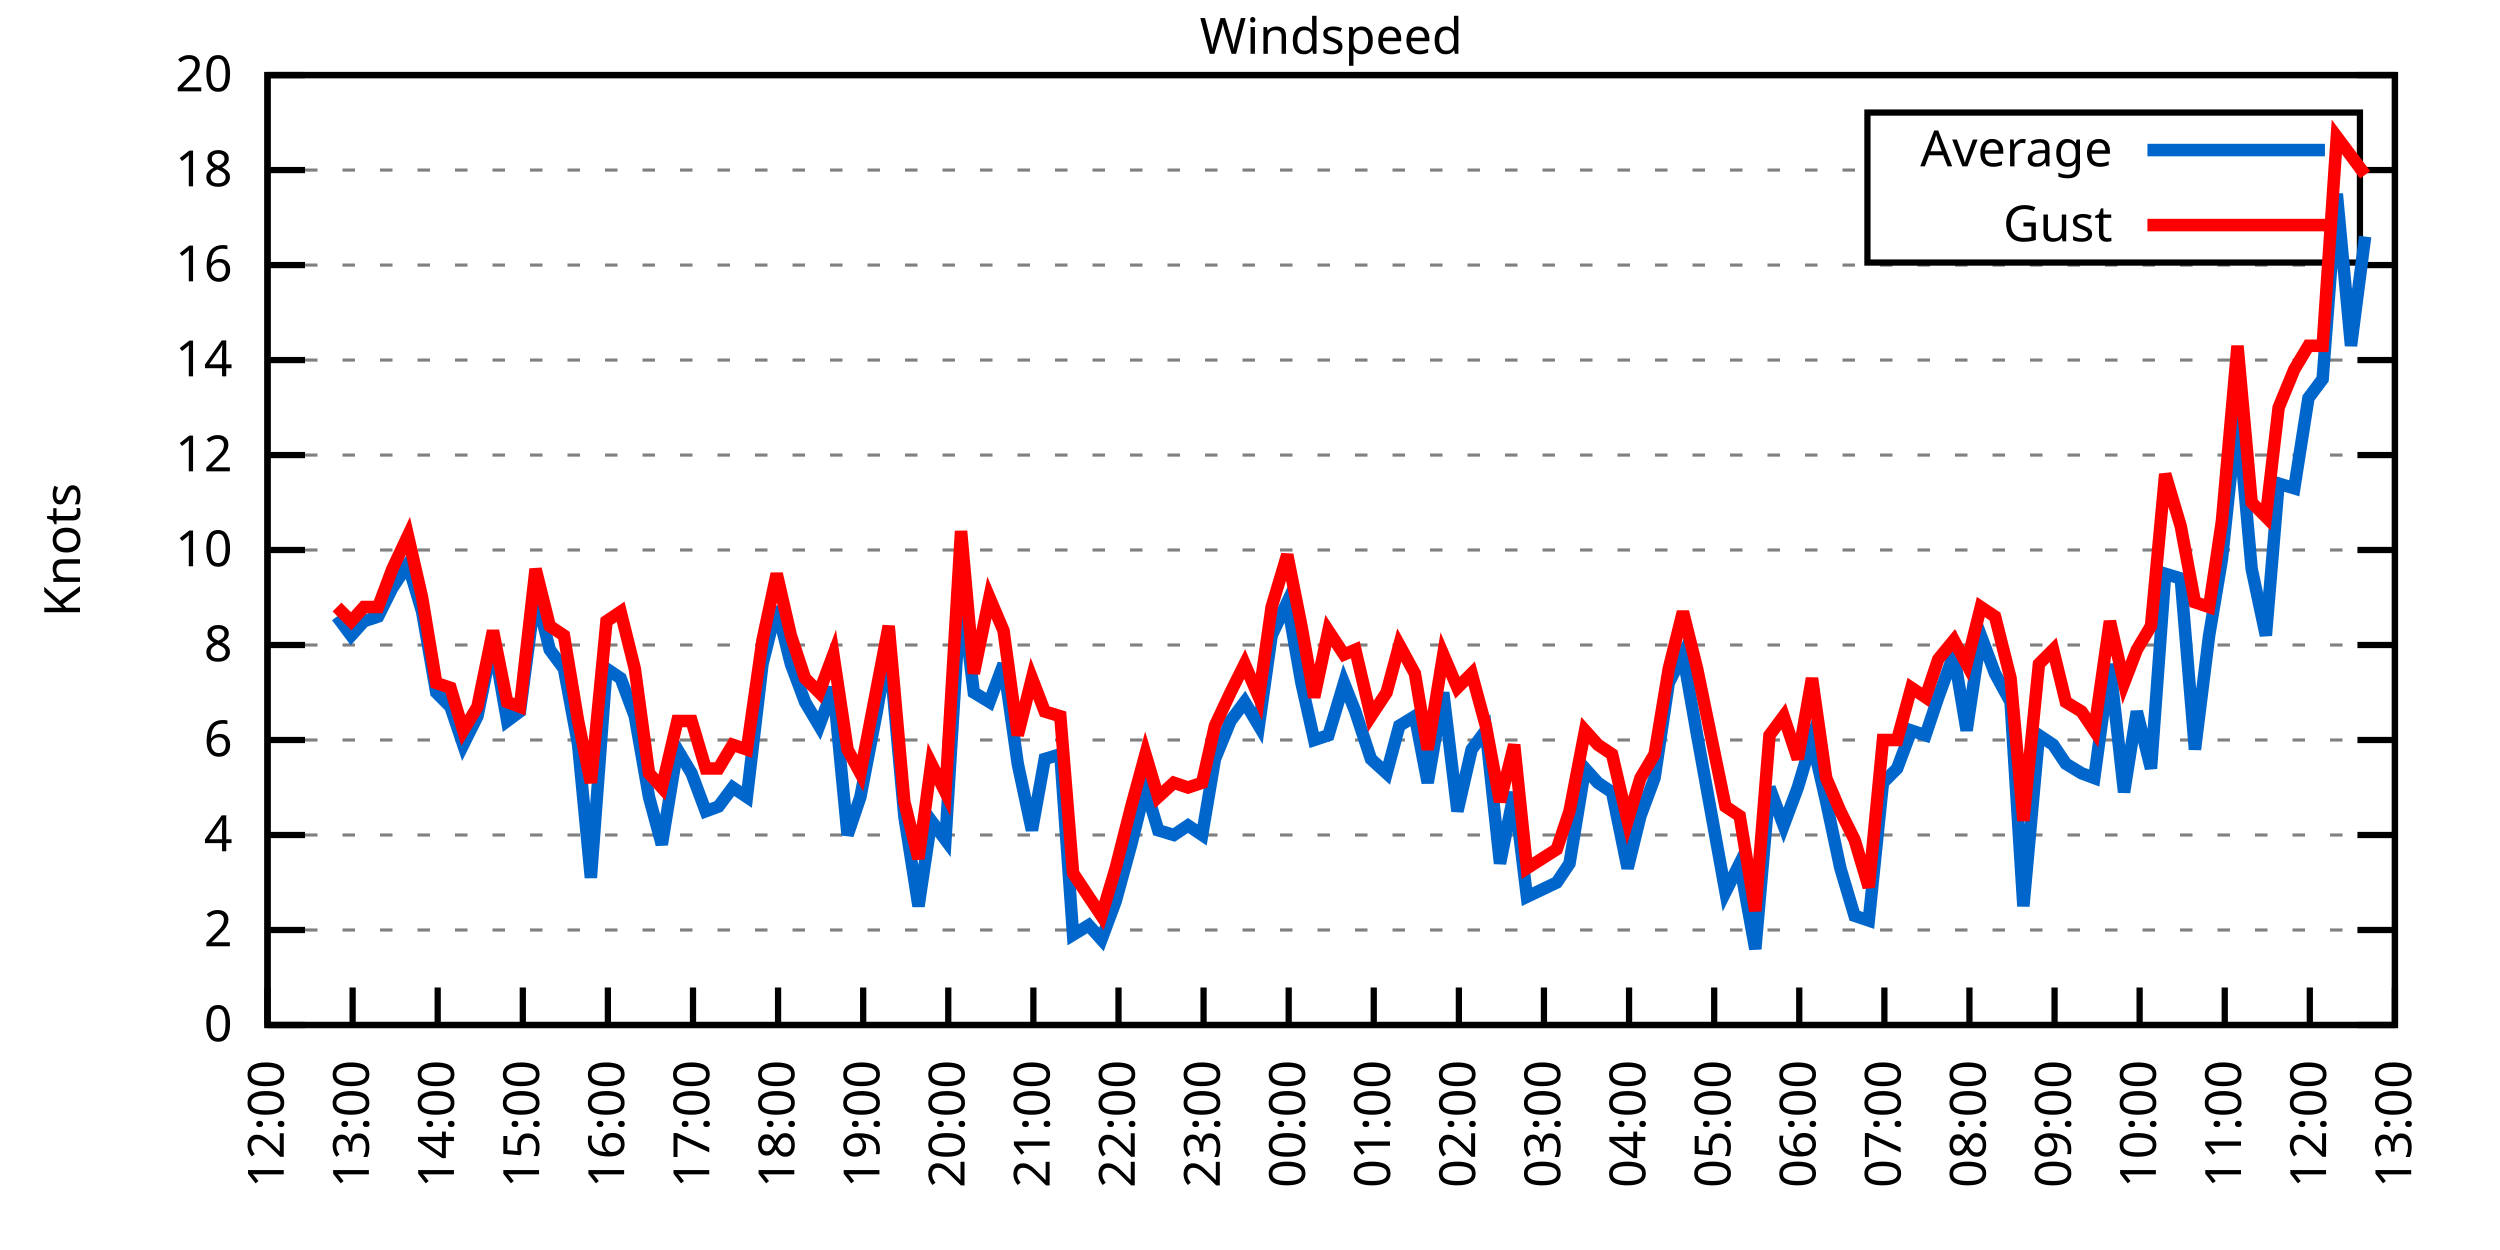
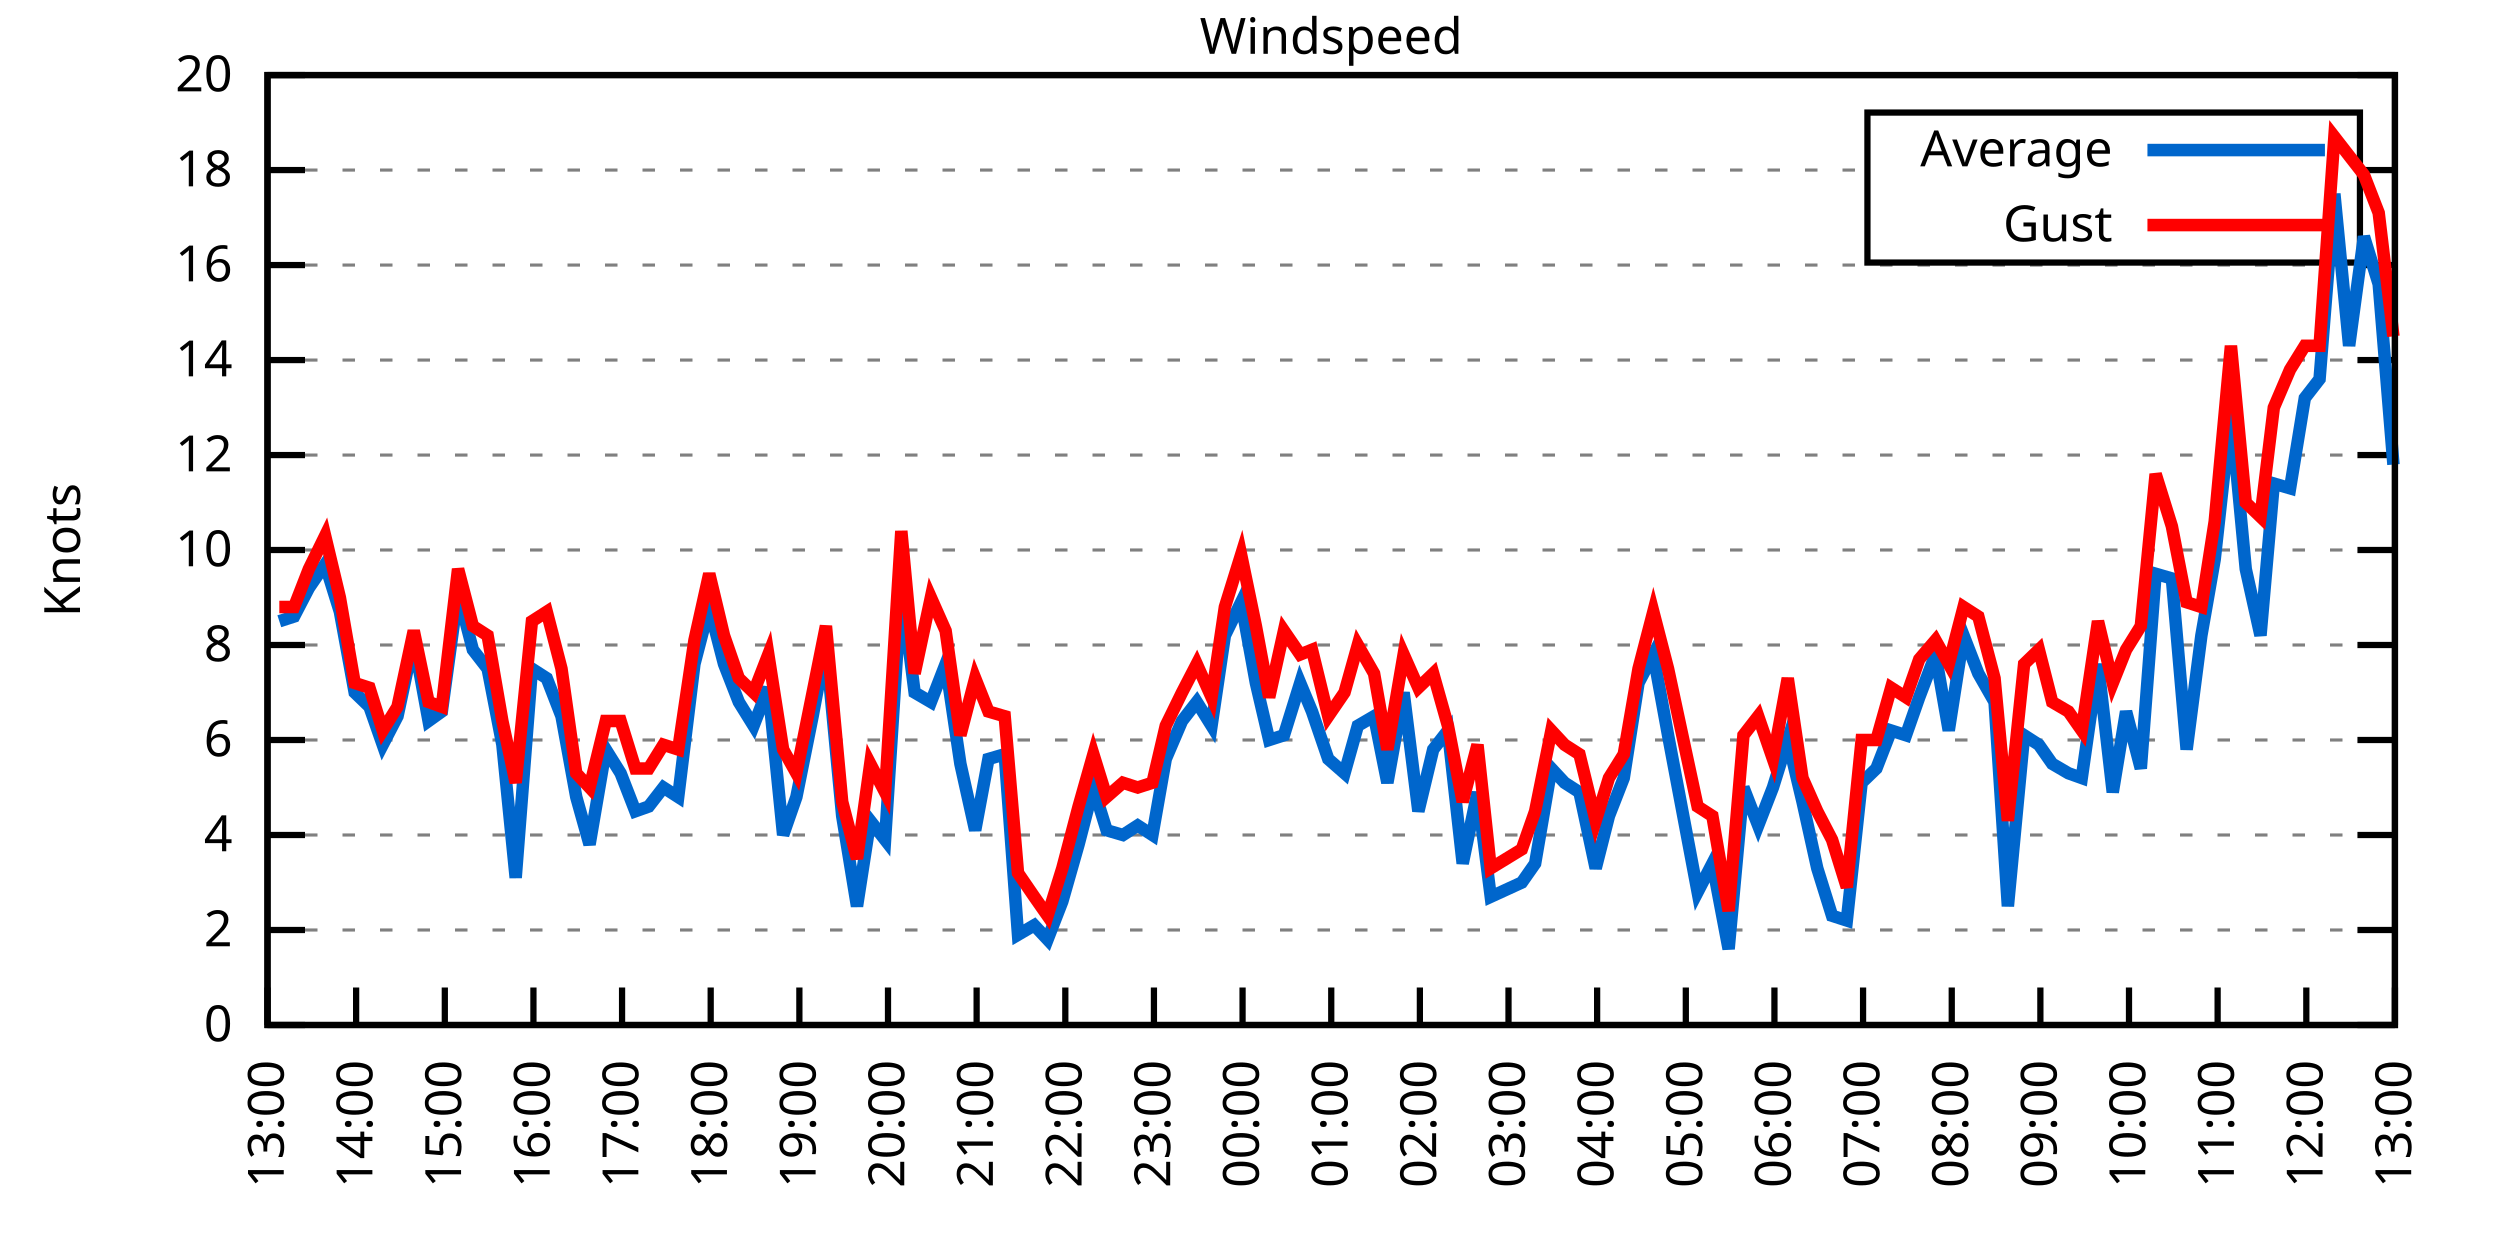
<svg xmlns="http://www.w3.org/2000/svg" xmlns:xlink="http://www.w3.org/1999/xlink" width="400" height="200" viewBox="0 0 400 200">
  <g id="gnuplot_canvas">
    <rect x="0" y="0" width="400" height="200" fill="none" />
    <defs>
      <circle id="gpDot" r="0.5" stroke-width="0.5" stroke="currentColor" />
      <path id="gpPt0" stroke-width="0.333" stroke="currentColor" d="M-1,0 h2 M0,-1 v2" />
      <path id="gpPt1" stroke-width="0.333" stroke="currentColor" d="M-1,-1 L1,1 M1,-1 L-1,1" />
      <path id="gpPt2" stroke-width="0.333" stroke="currentColor" d="M-1,0 L1,0 M0,-1 L0,1 M-1,-1 L1,1 M-1,1 L1,-1" />
      <rect id="gpPt3" stroke-width="0.333" stroke="currentColor" x="-1" y="-1" width="2" height="2" />
      <rect id="gpPt4" stroke-width="0.333" stroke="currentColor" fill="currentColor" x="-1" y="-1" width="2" height="2" />
      <circle id="gpPt5" stroke-width="0.333" stroke="currentColor" cx="0" cy="0" r="1" />
      <use xlink:href="#gpPt5" id="gpPt6" fill="currentColor" stroke="none" />
      <path id="gpPt7" stroke-width="0.333" stroke="currentColor" d="M0,-1.33 L-1.33,0.67 L1.33,0.67 z" />
      <use xlink:href="#gpPt7" id="gpPt8" fill="currentColor" stroke="none" />
      <use xlink:href="#gpPt7" id="gpPt9" stroke="currentColor" transform="rotate(180)" />
      <use xlink:href="#gpPt9" id="gpPt10" fill="currentColor" stroke="none" />
      <use xlink:href="#gpPt3" id="gpPt11" stroke="currentColor" transform="rotate(45)" />
      <use xlink:href="#gpPt11" id="gpPt12" fill="currentColor" stroke="none" />
      <path id="gpPt13" stroke-width="0.333" stroke="currentColor" d="M0,1.330 L1.265,0.411 L0.782,-1.067 L-0.782,-1.076 L-1.265,0.411 z" />
      <use xlink:href="#gpPt13" id="gpPt14" fill="currentColor" stroke="none" />
      <filter id="textbox" filterUnits="objectBoundingBox" x="0" y="0" height="1" width="1">
        <feFlood flood-color="white" flood-opacity="1" result="bgnd" />
        <feComposite in="SourceGraphic" in2="bgnd" operator="atop" />
      </filter>
      <filter id="greybox" filterUnits="objectBoundingBox" x="0" y="0" height="1" width="1">
        <feFlood flood-color="lightgrey" flood-opacity="1" result="grey" />
        <feComposite in="SourceGraphic" in2="grey" operator="atop" />
      </filter>
    </defs>
    <g fill="none" color="white" stroke="currentColor" stroke-width="1.00" stroke-linecap="butt" stroke-linejoin="miter">
</g>
    <g fill="none" color="black" stroke="currentColor" stroke-width="1.00" stroke-linecap="butt" stroke-linejoin="miter">
      <g stroke="none" shape-rendering="crispEdges">
        <polygon fill="rgb(255, 255, 255)" points="42.80,164.00 383.18,164.00 383.18,12.02 42.80,12.02 " />
      </g>
    </g>
    <g fill="none" color="black" stroke="currentColor" stroke-width="1.00" stroke-linecap="butt" stroke-linejoin="miter">
</g>
    <g fill="none" color="black" stroke="black" stroke-width="0.50" stroke-linecap="butt" stroke-linejoin="miter">
</g>
    <g fill="none" color="gray" stroke="currentColor" stroke-width="0.50" stroke-linecap="butt" stroke-linejoin="miter">
      <path stroke="gray" stroke-dasharray="2,4" class="gridline" d="M42.80,164.00 L383.19,164.00  " />
    </g>
    <g fill="none" color="gray" stroke="gray" stroke-width="1.00" stroke-linecap="butt" stroke-linejoin="miter">
</g>
    <g fill="none" color="black" stroke="currentColor" stroke-width="1.00" stroke-linecap="butt" stroke-linejoin="miter">
      <path stroke="black" d="M42.80,164.00 L48.80,164.00 M383.19,164.00 L377.19,164.00  " />
      <g transform="translate(37.20,166.60)" stroke="none" fill="black" font-family="Sans" font-size="8.00" text-anchor="end">
        <text>
          <tspan font-family="Sans"> 0</tspan>
        </text>
      </g>
    </g>
    <g fill="none" color="black" stroke="currentColor" stroke-width="1.00" stroke-linecap="butt" stroke-linejoin="miter">
</g>
    <g fill="none" color="black" stroke="black" stroke-width="0.50" stroke-linecap="butt" stroke-linejoin="miter">
</g>
    <g fill="none" color="gray" stroke="currentColor" stroke-width="0.50" stroke-linecap="butt" stroke-linejoin="miter">
      <path stroke="gray" stroke-dasharray="2,4" class="gridline" d="M42.80,148.80 L383.19,148.80  " />
    </g>
    <g fill="none" color="gray" stroke="gray" stroke-width="1.00" stroke-linecap="butt" stroke-linejoin="miter">
</g>
    <g fill="none" color="black" stroke="currentColor" stroke-width="1.00" stroke-linecap="butt" stroke-linejoin="miter">
      <path stroke="black" d="M42.80,148.80 L48.80,148.80 M383.19,148.80 L377.19,148.80  " />
      <g transform="translate(37.20,151.40)" stroke="none" fill="black" font-family="Sans" font-size="8.00" text-anchor="end">
        <text>
          <tspan font-family="Sans"> 2</tspan>
        </text>
      </g>
    </g>
    <g fill="none" color="black" stroke="currentColor" stroke-width="1.00" stroke-linecap="butt" stroke-linejoin="miter">
</g>
    <g fill="none" color="black" stroke="black" stroke-width="0.50" stroke-linecap="butt" stroke-linejoin="miter">
</g>
    <g fill="none" color="gray" stroke="currentColor" stroke-width="0.50" stroke-linecap="butt" stroke-linejoin="miter">
      <path stroke="gray" stroke-dasharray="2,4" class="gridline" d="M42.80,133.60 L383.19,133.60  " />
    </g>
    <g fill="none" color="gray" stroke="gray" stroke-width="1.00" stroke-linecap="butt" stroke-linejoin="miter">
</g>
    <g fill="none" color="black" stroke="currentColor" stroke-width="1.00" stroke-linecap="butt" stroke-linejoin="miter">
      <path stroke="black" d="M42.80,133.60 L48.80,133.60 M383.19,133.60 L377.19,133.60  " />
      <g transform="translate(37.20,136.20)" stroke="none" fill="black" font-family="Sans" font-size="8.00" text-anchor="end">
        <text>
          <tspan font-family="Sans"> 4</tspan>
        </text>
      </g>
    </g>
    <g fill="none" color="black" stroke="currentColor" stroke-width="1.00" stroke-linecap="butt" stroke-linejoin="miter">
</g>
    <g fill="none" color="black" stroke="black" stroke-width="0.50" stroke-linecap="butt" stroke-linejoin="miter">
</g>
    <g fill="none" color="gray" stroke="currentColor" stroke-width="0.50" stroke-linecap="butt" stroke-linejoin="miter">
      <path stroke="gray" stroke-dasharray="2,4" class="gridline" d="M42.80,118.40 L383.19,118.40  " />
    </g>
    <g fill="none" color="gray" stroke="gray" stroke-width="1.00" stroke-linecap="butt" stroke-linejoin="miter">
</g>
    <g fill="none" color="black" stroke="currentColor" stroke-width="1.00" stroke-linecap="butt" stroke-linejoin="miter">
      <path stroke="black" d="M42.80,118.40 L48.80,118.40 M383.19,118.40 L377.19,118.40  " />
      <g transform="translate(37.20,121.00)" stroke="none" fill="black" font-family="Sans" font-size="8.00" text-anchor="end">
        <text>
          <tspan font-family="Sans"> 6</tspan>
        </text>
      </g>
    </g>
    <g fill="none" color="black" stroke="currentColor" stroke-width="1.00" stroke-linecap="butt" stroke-linejoin="miter">
</g>
    <g fill="none" color="black" stroke="black" stroke-width="0.50" stroke-linecap="butt" stroke-linejoin="miter">
</g>
    <g fill="none" color="gray" stroke="currentColor" stroke-width="0.50" stroke-linecap="butt" stroke-linejoin="miter">
      <path stroke="gray" stroke-dasharray="2,4" class="gridline" d="M42.80,103.20 L383.19,103.20  " />
    </g>
    <g fill="none" color="gray" stroke="gray" stroke-width="1.00" stroke-linecap="butt" stroke-linejoin="miter">
</g>
    <g fill="none" color="black" stroke="currentColor" stroke-width="1.00" stroke-linecap="butt" stroke-linejoin="miter">
      <path stroke="black" d="M42.80,103.20 L48.80,103.20 M383.19,103.20 L377.19,103.20  " />
      <g transform="translate(37.20,105.80)" stroke="none" fill="black" font-family="Sans" font-size="8.00" text-anchor="end">
        <text>
          <tspan font-family="Sans"> 8</tspan>
        </text>
      </g>
    </g>
    <g fill="none" color="black" stroke="currentColor" stroke-width="1.00" stroke-linecap="butt" stroke-linejoin="miter">
</g>
    <g fill="none" color="black" stroke="black" stroke-width="0.50" stroke-linecap="butt" stroke-linejoin="miter">
</g>
    <g fill="none" color="gray" stroke="currentColor" stroke-width="0.50" stroke-linecap="butt" stroke-linejoin="miter">
      <path stroke="gray" stroke-dasharray="2,4" class="gridline" d="M42.80,88.00 L383.19,88.00  " />
    </g>
    <g fill="none" color="gray" stroke="gray" stroke-width="1.00" stroke-linecap="butt" stroke-linejoin="miter">
</g>
    <g fill="none" color="black" stroke="currentColor" stroke-width="1.00" stroke-linecap="butt" stroke-linejoin="miter">
      <path stroke="black" d="M42.80,88.00 L48.80,88.00 M383.19,88.00 L377.19,88.00  " />
      <g transform="translate(37.20,90.60)" stroke="none" fill="black" font-family="Sans" font-size="8.00" text-anchor="end">
        <text>
          <tspan font-family="Sans"> 10</tspan>
        </text>
      </g>
    </g>
    <g fill="none" color="black" stroke="currentColor" stroke-width="1.00" stroke-linecap="butt" stroke-linejoin="miter">
</g>
    <g fill="none" color="black" stroke="black" stroke-width="0.50" stroke-linecap="butt" stroke-linejoin="miter">
</g>
    <g fill="none" color="gray" stroke="currentColor" stroke-width="0.50" stroke-linecap="butt" stroke-linejoin="miter">
      <path stroke="gray" stroke-dasharray="2,4" class="gridline" d="M42.80,72.81 L383.19,72.81  " />
    </g>
    <g fill="none" color="gray" stroke="gray" stroke-width="1.00" stroke-linecap="butt" stroke-linejoin="miter">
</g>
    <g fill="none" color="black" stroke="currentColor" stroke-width="1.00" stroke-linecap="butt" stroke-linejoin="miter">
      <path stroke="black" d="M42.80,72.81 L48.80,72.81 M383.19,72.81 L377.19,72.81  " />
      <g transform="translate(37.20,75.41)" stroke="none" fill="black" font-family="Sans" font-size="8.00" text-anchor="end">
        <text>
          <tspan font-family="Sans"> 12</tspan>
        </text>
      </g>
    </g>
    <g fill="none" color="black" stroke="currentColor" stroke-width="1.00" stroke-linecap="butt" stroke-linejoin="miter">
</g>
    <g fill="none" color="black" stroke="black" stroke-width="0.50" stroke-linecap="butt" stroke-linejoin="miter">
</g>
    <g fill="none" color="gray" stroke="currentColor" stroke-width="0.50" stroke-linecap="butt" stroke-linejoin="miter">
      <path stroke="gray" stroke-dasharray="2,4" class="gridline" d="M42.80,57.61 L383.19,57.61  " />
    </g>
    <g fill="none" color="gray" stroke="gray" stroke-width="1.00" stroke-linecap="butt" stroke-linejoin="miter">
</g>
    <g fill="none" color="black" stroke="currentColor" stroke-width="1.00" stroke-linecap="butt" stroke-linejoin="miter">
      <path stroke="black" d="M42.80,57.61 L48.80,57.61 M383.19,57.61 L377.19,57.61  " />
      <g transform="translate(37.20,60.21)" stroke="none" fill="black" font-family="Sans" font-size="8.00" text-anchor="end">
        <text>
          <tspan font-family="Sans"> 14</tspan>
        </text>
      </g>
    </g>
    <g fill="none" color="black" stroke="currentColor" stroke-width="1.00" stroke-linecap="butt" stroke-linejoin="miter">
</g>
    <g fill="none" color="black" stroke="black" stroke-width="0.50" stroke-linecap="butt" stroke-linejoin="miter">
</g>
    <g fill="none" color="gray" stroke="currentColor" stroke-width="0.50" stroke-linecap="butt" stroke-linejoin="miter">
      <path stroke="gray" stroke-dasharray="2,4" class="gridline" d="M42.80,42.41 L383.19,42.41  " />
    </g>
    <g fill="none" color="gray" stroke="gray" stroke-width="1.00" stroke-linecap="butt" stroke-linejoin="miter">
</g>
    <g fill="none" color="black" stroke="currentColor" stroke-width="1.00" stroke-linecap="butt" stroke-linejoin="miter">
      <path stroke="black" d="M42.80,42.41 L48.80,42.41 M383.19,42.41 L377.19,42.41  " />
      <g transform="translate(37.20,45.01)" stroke="none" fill="black" font-family="Sans" font-size="8.00" text-anchor="end">
        <text>
          <tspan font-family="Sans"> 16</tspan>
        </text>
      </g>
    </g>
    <g fill="none" color="black" stroke="currentColor" stroke-width="1.00" stroke-linecap="butt" stroke-linejoin="miter">
</g>
    <g fill="none" color="black" stroke="black" stroke-width="0.50" stroke-linecap="butt" stroke-linejoin="miter">
</g>
    <g fill="none" color="gray" stroke="currentColor" stroke-width="0.50" stroke-linecap="butt" stroke-linejoin="miter">
      <path stroke="gray" stroke-dasharray="2,4" class="gridline" d="M42.80,27.21 L298.79,27.21 M377.59,27.21 L383.19,27.21  " />
    </g>
    <g fill="none" color="gray" stroke="gray" stroke-width="1.00" stroke-linecap="butt" stroke-linejoin="miter">
</g>
    <g fill="none" color="black" stroke="currentColor" stroke-width="1.00" stroke-linecap="butt" stroke-linejoin="miter">
      <path stroke="black" d="M42.80,27.21 L48.80,27.21 M383.19,27.21 L377.19,27.21  " />
      <g transform="translate(37.20,29.81)" stroke="none" fill="black" font-family="Sans" font-size="8.00" text-anchor="end">
        <text>
          <tspan font-family="Sans"> 18</tspan>
        </text>
      </g>
    </g>
    <g fill="none" color="black" stroke="currentColor" stroke-width="1.00" stroke-linecap="butt" stroke-linejoin="miter">
</g>
    <g fill="none" color="black" stroke="black" stroke-width="0.50" stroke-linecap="butt" stroke-linejoin="miter">
</g>
    <g fill="none" color="gray" stroke="currentColor" stroke-width="0.50" stroke-linecap="butt" stroke-linejoin="miter">
      <path stroke="gray" stroke-dasharray="2,4" class="gridline" d="M42.80,12.01 L383.19,12.01  " />
    </g>
    <g fill="none" color="gray" stroke="gray" stroke-width="1.00" stroke-linecap="butt" stroke-linejoin="miter">
</g>
    <g fill="none" color="black" stroke="currentColor" stroke-width="1.00" stroke-linecap="butt" stroke-linejoin="miter">
      <path stroke="black" d="M42.80,12.01 L48.80,12.01 M383.19,12.01 L377.19,12.01  " />
      <g transform="translate(37.20,14.61)" stroke="none" fill="black" font-family="Sans" font-size="8.00" text-anchor="end">
        <text>
          <tspan font-family="Sans"> 20</tspan>
        </text>
      </g>
    </g>
    <g fill="none" color="black" stroke="currentColor" stroke-width="1.00" stroke-linecap="butt" stroke-linejoin="miter">
      <path stroke="black" d="M42.80,164.00 L42.80,158.00  " />
      <g transform="translate(45.40,169.60) rotate(270.00)" stroke="none" fill="black" font-family="Sans" font-size="8.00" text-anchor="end">
        <text>
-           <tspan font-family="Sans">12:00</tspan>
-         </text>
-       </g>
-     </g>
-     <g fill="none" color="black" stroke="currentColor" stroke-width="1.00" stroke-linecap="butt" stroke-linejoin="miter">
-       <path stroke="black" d="M56.42,164.00 L56.42,158.00  " />
-       <g transform="translate(59.02,169.60) rotate(270.00)" stroke="none" fill="black" font-family="Sans" font-size="8.00" text-anchor="end">
-         <text>
          <tspan font-family="Sans">13:00</tspan>
        </text>
      </g>
    </g>
    <g fill="none" color="black" stroke="currentColor" stroke-width="1.00" stroke-linecap="butt" stroke-linejoin="miter">
-       <path stroke="black" d="M70.03,164.00 L70.03,158.00  " />
-       <g transform="translate(72.63,169.60) rotate(270.00)" stroke="none" fill="black" font-family="Sans" font-size="8.00" text-anchor="end">
+       <path stroke="black" d="M56.98,164.00 L56.98,158.00  " />
+       <g transform="translate(59.58,169.60) rotate(270.00)" stroke="none" fill="black" font-family="Sans" font-size="8.00" text-anchor="end">
        <text>
          <tspan font-family="Sans">14:00</tspan>
        </text>
      </g>
    </g>
    <g fill="none" color="black" stroke="currentColor" stroke-width="1.00" stroke-linecap="butt" stroke-linejoin="miter">
-       <path stroke="black" d="M83.65,164.00 L83.65,158.00  " />
-       <g transform="translate(86.25,169.60) rotate(270.00)" stroke="none" fill="black" font-family="Sans" font-size="8.00" text-anchor="end">
+       <path stroke="black" d="M71.17,164.00 L71.17,158.00  " />
+       <g transform="translate(73.77,169.60) rotate(270.00)" stroke="none" fill="black" font-family="Sans" font-size="8.00" text-anchor="end">
        <text>
          <tspan font-family="Sans">15:00</tspan>
        </text>
      </g>
    </g>
    <g fill="none" color="black" stroke="currentColor" stroke-width="1.00" stroke-linecap="butt" stroke-linejoin="miter">
-       <path stroke="black" d="M97.26,164.00 L97.26,158.00  " />
-       <g transform="translate(99.86,169.60) rotate(270.00)" stroke="none" fill="black" font-family="Sans" font-size="8.00" text-anchor="end">
+       <path stroke="black" d="M85.35,164.00 L85.35,158.00  " />
+       <g transform="translate(87.95,169.60) rotate(270.00)" stroke="none" fill="black" font-family="Sans" font-size="8.00" text-anchor="end">
        <text>
          <tspan font-family="Sans">16:00</tspan>
        </text>
      </g>
    </g>
    <g fill="none" color="black" stroke="currentColor" stroke-width="1.00" stroke-linecap="butt" stroke-linejoin="miter">
-       <path stroke="black" d="M110.88,164.00 L110.88,158.00  " />
-       <g transform="translate(113.48,169.60) rotate(270.00)" stroke="none" fill="black" font-family="Sans" font-size="8.00" text-anchor="end">
+       <path stroke="black" d="M99.53,164.00 L99.53,158.00  " />
+       <g transform="translate(102.13,169.60) rotate(270.00)" stroke="none" fill="black" font-family="Sans" font-size="8.00" text-anchor="end">
        <text>
          <tspan font-family="Sans">17:00</tspan>
        </text>
      </g>
    </g>
    <g fill="none" color="black" stroke="currentColor" stroke-width="1.00" stroke-linecap="butt" stroke-linejoin="miter">
-       <path stroke="black" d="M124.49,164.00 L124.49,158.00  " />
-       <g transform="translate(127.09,169.60) rotate(270.00)" stroke="none" fill="black" font-family="Sans" font-size="8.00" text-anchor="end">
+       <path stroke="black" d="M113.71,164.00 L113.71,158.00  " />
+       <g transform="translate(116.31,169.60) rotate(270.00)" stroke="none" fill="black" font-family="Sans" font-size="8.00" text-anchor="end">
        <text>
          <tspan font-family="Sans">18:00</tspan>
        </text>
      </g>
    </g>
    <g fill="none" color="black" stroke="currentColor" stroke-width="1.00" stroke-linecap="butt" stroke-linejoin="miter">
-       <path stroke="black" d="M138.11,164.00 L138.11,158.00  " />
-       <g transform="translate(140.71,169.60) rotate(270.00)" stroke="none" fill="black" font-family="Sans" font-size="8.00" text-anchor="end">
+       <path stroke="black" d="M127.90,164.00 L127.90,158.00  " />
+       <g transform="translate(130.50,169.60) rotate(270.00)" stroke="none" fill="black" font-family="Sans" font-size="8.00" text-anchor="end">
        <text>
          <tspan font-family="Sans">19:00</tspan>
        </text>
      </g>
    </g>
    <g fill="none" color="black" stroke="currentColor" stroke-width="1.00" stroke-linecap="butt" stroke-linejoin="miter">
-       <path stroke="black" d="M151.72,164.00 L151.72,158.00  " />
-       <g transform="translate(154.32,169.60) rotate(270.00)" stroke="none" fill="black" font-family="Sans" font-size="8.00" text-anchor="end">
+       <path stroke="black" d="M142.08,164.00 L142.08,158.00  " />
+       <g transform="translate(144.68,169.60) rotate(270.00)" stroke="none" fill="black" font-family="Sans" font-size="8.00" text-anchor="end">
        <text>
          <tspan font-family="Sans">20:00</tspan>
        </text>
      </g>
    </g>
    <g fill="none" color="black" stroke="currentColor" stroke-width="1.00" stroke-linecap="butt" stroke-linejoin="miter">
-       <path stroke="black" d="M165.34,164.00 L165.34,158.00  " />
-       <g transform="translate(167.94,169.60) rotate(270.00)" stroke="none" fill="black" font-family="Sans" font-size="8.00" text-anchor="end">
+       <path stroke="black" d="M156.26,164.00 L156.26,158.00  " />
+       <g transform="translate(158.86,169.60) rotate(270.00)" stroke="none" fill="black" font-family="Sans" font-size="8.00" text-anchor="end">
        <text>
          <tspan font-family="Sans">21:00</tspan>
        </text>
      </g>
    </g>
    <g fill="none" color="black" stroke="currentColor" stroke-width="1.00" stroke-linecap="butt" stroke-linejoin="miter">
-       <path stroke="black" d="M178.96,164.00 L178.96,158.00  " />
-       <g transform="translate(181.56,169.60) rotate(270.00)" stroke="none" fill="black" font-family="Sans" font-size="8.00" text-anchor="end">
+       <path stroke="black" d="M170.45,164.00 L170.45,158.00  " />
+       <g transform="translate(173.05,169.60) rotate(270.00)" stroke="none" fill="black" font-family="Sans" font-size="8.00" text-anchor="end">
        <text>
          <tspan font-family="Sans">22:00</tspan>
        </text>
      </g>
    </g>
    <g fill="none" color="black" stroke="currentColor" stroke-width="1.00" stroke-linecap="butt" stroke-linejoin="miter">
-       <path stroke="black" d="M192.57,164.00 L192.57,158.00  " />
-       <g transform="translate(195.17,169.60) rotate(270.00)" stroke="none" fill="black" font-family="Sans" font-size="8.00" text-anchor="end">
+       <path stroke="black" d="M184.63,164.00 L184.63,158.00  " />
+       <g transform="translate(187.23,169.60) rotate(270.00)" stroke="none" fill="black" font-family="Sans" font-size="8.00" text-anchor="end">
        <text>
          <tspan font-family="Sans">23:00</tspan>
        </text>
      </g>
    </g>
    <g fill="none" color="black" stroke="currentColor" stroke-width="1.00" stroke-linecap="butt" stroke-linejoin="miter">
-       <path stroke="black" d="M206.19,164.00 L206.19,158.00  " />
-       <g transform="translate(208.79,169.60) rotate(270.00)" stroke="none" fill="black" font-family="Sans" font-size="8.00" text-anchor="end">
+       <path stroke="black" d="M198.81,164.00 L198.81,158.00  " />
+       <g transform="translate(201.41,169.60) rotate(270.00)" stroke="none" fill="black" font-family="Sans" font-size="8.00" text-anchor="end">
        <text>
          <tspan font-family="Sans">00:00</tspan>
        </text>
      </g>
    </g>
    <g fill="none" color="black" stroke="currentColor" stroke-width="1.00" stroke-linecap="butt" stroke-linejoin="miter">
-       <path stroke="black" d="M219.80,164.00 L219.80,158.00  " />
-       <g transform="translate(222.40,169.60) rotate(270.00)" stroke="none" fill="black" font-family="Sans" font-size="8.00" text-anchor="end">
+       <path stroke="black" d="M213.00,164.00 L213.00,158.00  " />
+       <g transform="translate(215.60,169.60) rotate(270.00)" stroke="none" fill="black" font-family="Sans" font-size="8.00" text-anchor="end">
        <text>
          <tspan font-family="Sans">01:00</tspan>
        </text>
      </g>
    </g>
    <g fill="none" color="black" stroke="currentColor" stroke-width="1.00" stroke-linecap="butt" stroke-linejoin="miter">
-       <path stroke="black" d="M233.42,164.00 L233.42,158.00  " />
-       <g transform="translate(236.02,169.60) rotate(270.00)" stroke="none" fill="black" font-family="Sans" font-size="8.00" text-anchor="end">
+       <path stroke="black" d="M227.18,164.00 L227.18,158.00  " />
+       <g transform="translate(229.78,169.60) rotate(270.00)" stroke="none" fill="black" font-family="Sans" font-size="8.00" text-anchor="end">
        <text>
          <tspan font-family="Sans">02:00</tspan>
        </text>
      </g>
    </g>
    <g fill="none" color="black" stroke="currentColor" stroke-width="1.00" stroke-linecap="butt" stroke-linejoin="miter">
-       <path stroke="black" d="M247.03,164.00 L247.03,158.00  " />
-       <g transform="translate(249.63,169.60) rotate(270.00)" stroke="none" fill="black" font-family="Sans" font-size="8.00" text-anchor="end">
+       <path stroke="black" d="M241.36,164.00 L241.36,158.00  " />
+       <g transform="translate(243.96,169.60) rotate(270.00)" stroke="none" fill="black" font-family="Sans" font-size="8.00" text-anchor="end">
        <text>
          <tspan font-family="Sans">03:00</tspan>
        </text>
      </g>
    </g>
    <g fill="none" color="black" stroke="currentColor" stroke-width="1.00" stroke-linecap="butt" stroke-linejoin="miter">
-       <path stroke="black" d="M260.65,164.00 L260.65,158.00  " />
-       <g transform="translate(263.25,169.60) rotate(270.00)" stroke="none" fill="black" font-family="Sans" font-size="8.00" text-anchor="end">
+       <path stroke="black" d="M255.54,164.00 L255.54,158.00  " />
+       <g transform="translate(258.14,169.60) rotate(270.00)" stroke="none" fill="black" font-family="Sans" font-size="8.00" text-anchor="end">
        <text>
          <tspan font-family="Sans">04:00</tspan>
        </text>
      </g>
    </g>
    <g fill="none" color="black" stroke="currentColor" stroke-width="1.00" stroke-linecap="butt" stroke-linejoin="miter">
-       <path stroke="black" d="M274.27,164.00 L274.27,158.00  " />
-       <g transform="translate(276.87,169.60) rotate(270.00)" stroke="none" fill="black" font-family="Sans" font-size="8.00" text-anchor="end">
+       <path stroke="black" d="M269.73,164.00 L269.73,158.00  " />
+       <g transform="translate(272.33,169.60) rotate(270.00)" stroke="none" fill="black" font-family="Sans" font-size="8.00" text-anchor="end">
        <text>
          <tspan font-family="Sans">05:00</tspan>
        </text>
      </g>
    </g>
    <g fill="none" color="black" stroke="currentColor" stroke-width="1.00" stroke-linecap="butt" stroke-linejoin="miter">
-       <path stroke="black" d="M287.88,164.00 L287.88,158.00  " />
-       <g transform="translate(290.48,169.60) rotate(270.00)" stroke="none" fill="black" font-family="Sans" font-size="8.00" text-anchor="end">
+       <path stroke="black" d="M283.91,164.00 L283.91,158.00  " />
+       <g transform="translate(286.51,169.60) rotate(270.00)" stroke="none" fill="black" font-family="Sans" font-size="8.00" text-anchor="end">
        <text>
          <tspan font-family="Sans">06:00</tspan>
        </text>
      </g>
    </g>
    <g fill="none" color="black" stroke="currentColor" stroke-width="1.00" stroke-linecap="butt" stroke-linejoin="miter">
-       <path stroke="black" d="M301.50,164.00 L301.50,158.00  " />
-       <g transform="translate(304.10,169.60) rotate(270.00)" stroke="none" fill="black" font-family="Sans" font-size="8.00" text-anchor="end">
+       <path stroke="black" d="M298.09,164.00 L298.09,158.00  " />
+       <g transform="translate(300.69,169.60) rotate(270.00)" stroke="none" fill="black" font-family="Sans" font-size="8.00" text-anchor="end">
        <text>
          <tspan font-family="Sans">07:00</tspan>
        </text>
      </g>
    </g>
    <g fill="none" color="black" stroke="currentColor" stroke-width="1.00" stroke-linecap="butt" stroke-linejoin="miter">
-       <path stroke="black" d="M315.11,164.00 L315.11,158.00  " />
-       <g transform="translate(317.71,169.60) rotate(270.00)" stroke="none" fill="black" font-family="Sans" font-size="8.00" text-anchor="end">
+       <path stroke="black" d="M312.28,164.00 L312.28,158.00  " />
+       <g transform="translate(314.88,169.60) rotate(270.00)" stroke="none" fill="black" font-family="Sans" font-size="8.00" text-anchor="end">
        <text>
          <tspan font-family="Sans">08:00</tspan>
        </text>
      </g>
    </g>
    <g fill="none" color="black" stroke="currentColor" stroke-width="1.00" stroke-linecap="butt" stroke-linejoin="miter">
-       <path stroke="black" d="M328.73,164.00 L328.73,158.00  " />
-       <g transform="translate(331.33,169.60) rotate(270.00)" stroke="none" fill="black" font-family="Sans" font-size="8.00" text-anchor="end">
+       <path stroke="black" d="M326.46,164.00 L326.46,158.00  " />
+       <g transform="translate(329.06,169.60) rotate(270.00)" stroke="none" fill="black" font-family="Sans" font-size="8.00" text-anchor="end">
        <text>
          <tspan font-family="Sans">09:00</tspan>
        </text>
      </g>
    </g>
    <g fill="none" color="black" stroke="currentColor" stroke-width="1.00" stroke-linecap="butt" stroke-linejoin="miter">
-       <path stroke="black" d="M342.34,164.00 L342.34,158.00  " />
-       <g transform="translate(344.94,169.60) rotate(270.00)" stroke="none" fill="black" font-family="Sans" font-size="8.00" text-anchor="end">
+       <path stroke="black" d="M340.64,164.00 L340.64,158.00  " />
+       <g transform="translate(343.24,169.60) rotate(270.00)" stroke="none" fill="black" font-family="Sans" font-size="8.00" text-anchor="end">
        <text>
          <tspan font-family="Sans">10:00</tspan>
        </text>
      </g>
    </g>
    <g fill="none" color="black" stroke="currentColor" stroke-width="1.00" stroke-linecap="butt" stroke-linejoin="miter">
-       <path stroke="black" d="M355.96,164.00 L355.96,158.00  " />
-       <g transform="translate(358.56,169.60) rotate(270.00)" stroke="none" fill="black" font-family="Sans" font-size="8.00" text-anchor="end">
+       <path stroke="black" d="M354.82,164.00 L354.82,158.00  " />
+       <g transform="translate(357.42,169.60) rotate(270.00)" stroke="none" fill="black" font-family="Sans" font-size="8.00" text-anchor="end">
        <text>
          <tspan font-family="Sans">11:00</tspan>
        </text>
      </g>
    </g>
    <g fill="none" color="black" stroke="currentColor" stroke-width="1.00" stroke-linecap="butt" stroke-linejoin="miter">
-       <path stroke="black" d="M369.57,164.00 L369.57,158.00  " />
-       <g transform="translate(372.17,169.60) rotate(270.00)" stroke="none" fill="black" font-family="Sans" font-size="8.00" text-anchor="end">
+       <path stroke="black" d="M369.01,164.00 L369.01,158.00  " />
+       <g transform="translate(371.61,169.60) rotate(270.00)" stroke="none" fill="black" font-family="Sans" font-size="8.00" text-anchor="end">
        <text>
          <tspan font-family="Sans">12:00</tspan>
        </text>
      </g>
    </g>
    <g fill="none" color="black" stroke="currentColor" stroke-width="1.00" stroke-linecap="butt" stroke-linejoin="miter">
      <path stroke="black" d="M383.19,164.00 L383.19,158.00  " />
      <g transform="translate(385.79,169.60) rotate(270.00)" stroke="none" fill="black" font-family="Sans" font-size="8.00" text-anchor="end">
        <text>
          <tspan font-family="Sans">13:00</tspan>
        </text>
      </g>
    </g>
    <g fill="none" color="black" stroke="currentColor" stroke-width="1.00" stroke-linecap="butt" stroke-linejoin="miter">
</g>
    <g fill="none" color="black" stroke="currentColor" stroke-width="1.00" stroke-linecap="butt" stroke-linejoin="miter">
      <path stroke="black" d="M42.80,12.01 L42.80,164.00 L383.19,164.00 L383.19,12.01 L42.80,12.01 Z  " />
    </g>
    <g fill="none" color="black" stroke="currentColor" stroke-width="1.00" stroke-linecap="butt" stroke-linejoin="miter">
</g>
    <g fill="none" color="black" stroke="currentColor" stroke-width="1.00" stroke-linecap="butt" stroke-linejoin="miter">
      <path stroke="black" d="M298.79,42.01 L298.79,18.01 L377.59,18.01 L377.59,42.01 L298.79,42.01 Z  " />
    </g>
    <g id="Windspeed_plot_1">
      <g fill="none" color="white" stroke="black" stroke-width="2.00" stroke-linecap="butt" stroke-linejoin="miter">
</g>
      <g fill="none" color="black" stroke="currentColor" stroke-width="2.00" stroke-linecap="butt" stroke-linejoin="miter">
        <g transform="translate(337.99,26.61)" stroke="none" fill="black" font-family="Sans" font-size="8.00" text-anchor="end">
          <text>
            <tspan font-family="Sans">Average</tspan>
          </text>
        </g>
      </g>
      <g fill="none" color="black" stroke="currentColor" stroke-width="2.00" stroke-linecap="butt" stroke-linejoin="miter">
-         <path stroke="rgb(  0, 102, 204)" d="M343.59,24.01 L371.99,24.01 M53.92,98.64 L56.19,101.68 L58.23,99.40 L60.50,98.64 L62.77,94.08 L65.27,90.28   L67.54,97.88 L69.80,110.80 L72.07,113.08 L74.12,119.16 L76.39,114.60 L78.88,102.44 L81.15,115.36 L83.19,113.84   L85.69,94.84 L87.96,103.96 L90.23,107.00 L92.50,119.16 L94.54,140.44 L97.04,107.00 L99.30,108.52 L101.57,114.60   L103.84,127.52 L105.89,135.12 L108.38,119.92 L110.65,123.72 L112.92,129.80 L114.96,129.04 L117.23,126.00 L119.50,127.52   L122.00,106.24 L124.27,97.12 L126.54,106.24 L128.81,112.32 L131.07,116.12 L133.34,110.04 L135.61,133.60 L137.66,127.52   L140.15,114.60 L142.19,103.20 L144.69,130.56 L146.96,145.00 L149.00,131.32 L151.27,134.36 L153.77,94.08 L155.81,110.80   L158.31,112.32 L160.57,106.24 L162.84,122.20 L165.11,132.84 L167.16,121.44 L169.65,120.68 L171.69,149.56 L174.19,148.04   L176.23,150.32 L178.50,144.24 L181.00,135.12 L183.27,126.00 L185.31,132.84 L187.81,133.60 L190.08,132.08 L192.34,133.60   L194.39,121.44 L196.88,115.36 L199.15,112.32 L201.42,116.12 L203.46,101.68 L205.96,96.36 L208.23,109.28 L210.27,118.40   L212.54,117.64 L215.04,109.28 L216.85,113.84 L219.35,121.44 L221.85,123.72 L223.89,116.12 L226.38,114.60 L228.43,125.24   L230.92,110.80 L233.19,129.80 L235.46,119.92 L237.73,116.88 L240.00,138.16 L242.27,126.76 L244.31,143.48 L249.08,141.20   L251.12,138.16 L253.61,122.96 L255.66,125.24 L257.93,126.76 L260.42,138.92 L262.47,130.56 L264.73,124.48 L267.00,109.28   L269.27,104.72 L271.54,117.64 L276.08,142.72 L278.35,138.16 L280.85,151.84 L283.12,126.00 L285.38,132.08 L287.65,126.00   L289.92,118.40 L292.19,128.28 L294.46,138.92 L296.73,146.52 L299.00,147.28 L301.27,125.24 L303.54,122.96 L305.81,116.88   L308.08,117.64 L310.12,111.56 L312.62,104.72 L314.66,116.88 L316.93,101.68 L319.20,107.76 L321.69,112.32 L323.74,145.00   L326.23,117.64 L328.50,119.16 L330.54,122.20 L333.04,123.72 L335.08,124.48 L337.58,106.24 L339.85,126.76 L341.89,113.84   L344.16,122.96 L346.43,91.80 L348.92,92.56 L351.19,119.92 L353.46,101.68 L355.50,89.52 L358.00,65.97 L360.27,91.04   L362.54,101.68 L364.58,77.37 L367.08,78.13 L369.35,63.69 L371.62,60.65 L373.89,31.01 L376.16,55.33 L378.42,37.85    " />
+         <path stroke="rgb(  0, 102, 204)" d="M343.59,24.01 L371.99,24.01 M44.69,99.40 L47.05,98.64 L49.42,94.08 L52.02,90.28 L54.38,97.88 L56.75,110.80   L59.11,113.08 L61.24,119.16 L63.60,114.60 L66.20,102.44 L68.57,115.36 L70.69,113.84 L73.29,94.84 L75.66,103.96   L78.02,107.00 L80.38,119.16 L82.51,140.44 L85.11,107.00 L87.48,108.52 L89.84,114.60 L92.20,127.52 L94.33,135.12   L96.93,119.92 L99.30,123.72 L101.66,129.80 L103.79,129.04 L106.15,126.00 L108.51,127.52 L111.11,106.24 L113.48,97.12   L115.84,106.24 L118.21,112.32 L120.57,116.12 L122.93,110.04 L125.30,133.60 L127.42,127.52 L130.02,114.60 L132.15,103.20   L134.75,130.56 L137.12,145.00 L139.24,131.32 L141.61,134.36 L144.21,94.08 L146.34,110.80 L148.94,112.32 L151.30,106.24   L153.66,122.20 L156.03,132.84 L158.15,121.44 L160.75,120.68 L162.88,149.56 L165.48,148.04 L167.61,150.32 L169.97,144.24   L172.57,135.12 L174.94,126.00 L177.06,132.84 L179.67,133.60 L182.03,132.08 L184.39,133.60 L186.52,121.44 L189.12,115.36   L191.48,112.32 L193.85,116.12 L195.98,101.68 L198.58,96.36 L200.94,109.28 L203.07,118.40 L205.43,117.64 L208.03,109.28   L209.92,113.84 L212.52,121.44 L215.12,123.72 L217.25,116.12 L219.85,114.60 L221.98,125.24 L224.58,110.80 L226.94,129.80   L229.31,119.92 L231.67,116.88 L234.03,138.16 L236.40,126.76 L238.52,143.48 L243.49,141.20 L245.62,138.16 L248.22,122.96   L250.34,125.24 L252.71,126.76 L255.31,138.92 L257.43,130.56 L259.80,124.48 L262.16,109.28 L264.53,104.72 L266.89,117.64   L271.62,142.72 L273.98,138.16 L276.58,151.84 L278.95,126.00 L281.31,132.08 L283.67,126.00 L286.04,118.40 L288.40,128.28   L290.76,138.92 L293.13,146.52 L295.49,147.28 L297.86,125.24 L300.22,122.96 L302.58,116.88 L304.95,117.64 L307.08,111.56   L309.68,104.72 L311.80,116.88 L314.17,101.68 L316.53,107.76 L319.13,112.32 L321.26,145.00 L323.86,117.64 L326.22,119.16   L328.35,122.20 L330.95,123.72 L333.08,124.48 L335.68,106.24 L338.04,126.76 L340.17,113.84 L342.53,122.96 L344.90,91.80   L347.50,92.56 L349.86,119.92 L352.22,101.68 L354.35,89.52 L356.95,65.97 L359.32,91.04 L361.68,101.68 L363.81,77.37   L366.41,78.13 L368.77,63.69 L371.13,60.65 L373.50,31.01 L375.86,55.33 L378.23,37.85 L380.59,45.45 L382.95,74.33    " />
      </g>
    </g>
    <g id="Windspeed_plot_2">
      <g fill="none" color="black" stroke="currentColor" stroke-width="2.00" stroke-linecap="butt" stroke-linejoin="miter">
        <g transform="translate(337.99,38.61)" stroke="none" fill="black" font-family="Sans" font-size="8.00" text-anchor="end">
          <text>
            <tspan font-family="Sans">Gust</tspan>
          </text>
        </g>
      </g>
      <g fill="none" color="black" stroke="currentColor" stroke-width="2.00" stroke-linecap="butt" stroke-linejoin="miter">
-         <path stroke="rgb(255,   0,   0)" d="M343.59,36.01 L371.99,36.01 M53.92,97.12 L56.19,99.40 L58.23,97.12 L60.50,97.12 L62.77,91.04 L65.27,85.73   L67.54,95.60 L69.80,109.28 L72.07,110.04 L74.12,116.88 L76.39,113.08 L78.88,100.92 L81.15,112.32 L83.19,113.08   L85.69,91.04 L87.96,100.16 L90.23,101.68 L92.50,115.36 L94.54,125.24 L97.04,99.40 L99.30,97.88 L101.57,107.00   L103.84,123.72 L105.89,126.00 L108.38,115.36 L110.65,115.36 L112.92,122.96 L114.96,122.96 L117.23,119.16 L119.50,119.92   L122.00,102.44 L124.27,91.80 L126.54,101.68 L128.81,108.52 L131.07,110.80 L133.34,104.72 L135.61,119.92 L137.66,123.72   L140.15,110.80 L142.19,100.16 L144.69,128.28 L146.96,137.40 L149.00,122.20 L151.27,126.76 L153.77,84.97 L155.81,107.76   L158.31,95.60 L160.57,100.92 L162.84,117.64 L165.11,108.52 L167.16,113.84 L169.65,114.60 L171.69,139.68 L174.19,143.48   L176.23,146.52 L178.50,138.92 L181.00,129.04 L183.27,120.68 L185.31,127.52 L187.81,125.24 L190.08,126.00 L192.34,125.24   L194.39,116.12 L196.88,110.80 L199.15,106.24 L201.42,111.56 L203.46,97.12 L205.96,88.76 L208.23,100.16 L210.27,111.56   L212.54,100.92 L215.04,104.72 L216.85,103.96 L219.35,114.60 L221.85,110.80 L223.89,103.20 L226.38,107.76 L228.43,119.92   L230.92,104.72 L233.19,110.04 L235.46,107.76 L237.73,116.12 L240.00,128.28 L242.27,119.16 L244.31,138.92 L249.08,135.88   L251.12,129.80 L253.61,116.88 L255.66,119.16 L257.93,120.68 L260.42,131.32 L262.47,124.48 L264.73,120.68 L267.00,107.00   L269.27,97.88 L271.54,107.00 L276.08,129.04 L278.35,130.56 L280.85,145.76 L283.12,117.64 L285.38,114.60 L287.65,121.44   L289.92,108.52 L292.19,124.48 L294.46,129.80 L296.73,134.36 L299.00,141.96 L301.27,118.40 L303.54,118.40 L305.81,110.04   L308.08,111.56 L310.12,105.48 L312.62,102.44 L314.66,106.24 L316.93,97.12 L319.20,98.64 L321.69,108.52 L323.74,131.32   L326.23,106.24 L328.50,103.96 L330.54,112.32 L333.04,113.84 L335.08,116.88 L337.58,99.40 L339.85,109.28 L341.89,103.96   L344.16,100.16 L346.43,75.85 L348.92,84.21 L351.19,96.36 L353.46,97.12 L355.50,83.45 L358.00,55.33 L360.27,80.41   L362.54,82.69 L364.58,65.21 L367.08,59.13 L369.35,55.33 L371.62,55.33 L373.89,21.89 L376.16,24.93 L378.42,27.97    " />
+         <path stroke="rgb(255,   0,   0)" d="M343.59,36.01 L371.99,36.01 M44.69,97.12 L47.05,97.12 L49.42,91.04 L52.02,85.73 L54.38,95.60 L56.75,109.28   L59.11,110.04 L61.24,116.88 L63.60,113.08 L66.20,100.92 L68.57,112.32 L70.69,113.08 L73.29,91.04 L75.66,100.16   L78.02,101.68 L80.38,115.36 L82.51,125.24 L85.11,99.40 L87.48,97.88 L89.84,107.00 L92.20,123.72 L94.33,126.00   L96.93,115.36 L99.30,115.36 L101.66,122.96 L103.79,122.96 L106.15,119.16 L108.51,119.92 L111.11,102.44 L113.48,91.80   L115.84,101.68 L118.21,108.52 L120.57,110.80 L122.93,104.72 L125.30,119.92 L127.42,123.72 L130.02,110.80 L132.15,100.16   L134.75,128.28 L137.12,137.40 L139.24,122.20 L141.61,126.76 L144.21,84.97 L146.34,107.76 L148.94,95.60 L151.30,100.92   L153.66,117.64 L156.03,108.52 L158.15,113.84 L160.75,114.60 L162.88,139.68 L165.48,143.48 L167.61,146.52 L169.97,138.92   L172.57,129.04 L174.94,120.68 L177.06,127.52 L179.67,125.24 L182.03,126.00 L184.39,125.24 L186.52,116.12 L189.12,110.80   L191.48,106.24 L193.85,111.56 L195.98,97.12 L198.58,88.76 L200.94,100.16 L203.07,111.56 L205.43,100.92 L208.03,104.72   L209.92,103.96 L212.52,114.60 L215.12,110.80 L217.25,103.20 L219.85,107.76 L221.98,119.92 L224.58,104.72 L226.94,110.04   L229.31,107.76 L231.67,116.12 L234.03,128.28 L236.40,119.16 L238.52,138.92 L243.49,135.88 L245.62,129.80 L248.22,116.88   L250.34,119.16 L252.71,120.68 L255.31,131.32 L257.43,124.48 L259.80,120.68 L262.16,107.00 L264.53,97.88 L266.89,107.00   L271.62,129.04 L273.98,130.56 L276.58,145.76 L278.95,117.64 L281.31,114.60 L283.67,121.44 L286.04,108.52 L288.40,124.48   L290.76,129.80 L293.13,134.36 L295.49,141.96 L297.86,118.40 L300.22,118.40 L302.58,110.04 L304.95,111.56 L307.08,105.48   L309.68,102.44 L311.80,106.24 L314.17,97.12 L316.53,98.64 L319.13,108.52 L321.26,131.32 L323.86,106.24 L326.22,103.96   L328.35,112.32 L330.95,113.84 L333.08,116.88 L335.68,99.40 L338.04,109.28 L340.17,103.96 L342.53,100.16 L344.90,75.85   L347.50,84.21 L349.86,96.36 L352.22,97.12 L354.35,83.45 L356.95,55.33 L359.32,80.41 L361.68,82.69 L363.81,65.21   L366.41,59.13 L368.77,55.33 L371.13,55.33 L373.50,21.89 L375.86,24.93 L378.23,27.97 L380.59,34.05 L382.95,53.81    " />
      </g>
    </g>
    <g fill="none" color="black" stroke="currentColor" stroke-width="2.00" stroke-linecap="butt" stroke-linejoin="miter">
</g>
    <g fill="none" color="black" stroke="black" stroke-width="1.00" stroke-linecap="butt" stroke-linejoin="miter">
</g>
    <g fill="none" color="black" stroke="currentColor" stroke-width="1.00" stroke-linecap="butt" stroke-linejoin="miter">
      <path stroke="black" d="M42.80,12.01 L42.80,164.00 L383.19,164.00 L383.19,12.01 L42.80,12.01 Z  " />
      <g transform="translate(12.80,88.01) rotate(270.00)" stroke="none" fill="black" font-family="Sans" font-size="8.00" text-anchor="middle">
        <text>
          <tspan font-family="Sans">Knots</tspan>
        </text>
      </g>
    </g>
    <g fill="none" color="black" stroke="currentColor" stroke-width="1.00" stroke-linecap="butt" stroke-linejoin="miter">
</g>
    <g fill="none" color="black" stroke="currentColor" stroke-width="1.00" stroke-linecap="butt" stroke-linejoin="miter">
      <g transform="translate(212.99,8.61)" stroke="none" fill="black" font-family="Sans" font-size="8.00" text-anchor="middle">
        <text>
          <tspan font-family="Sans">Windspeed</tspan>
        </text>
      </g>
    </g>
    <g fill="none" color="black" stroke="currentColor" stroke-width="1.00" stroke-linecap="butt" stroke-linejoin="miter">
</g>
  </g>
</svg>
